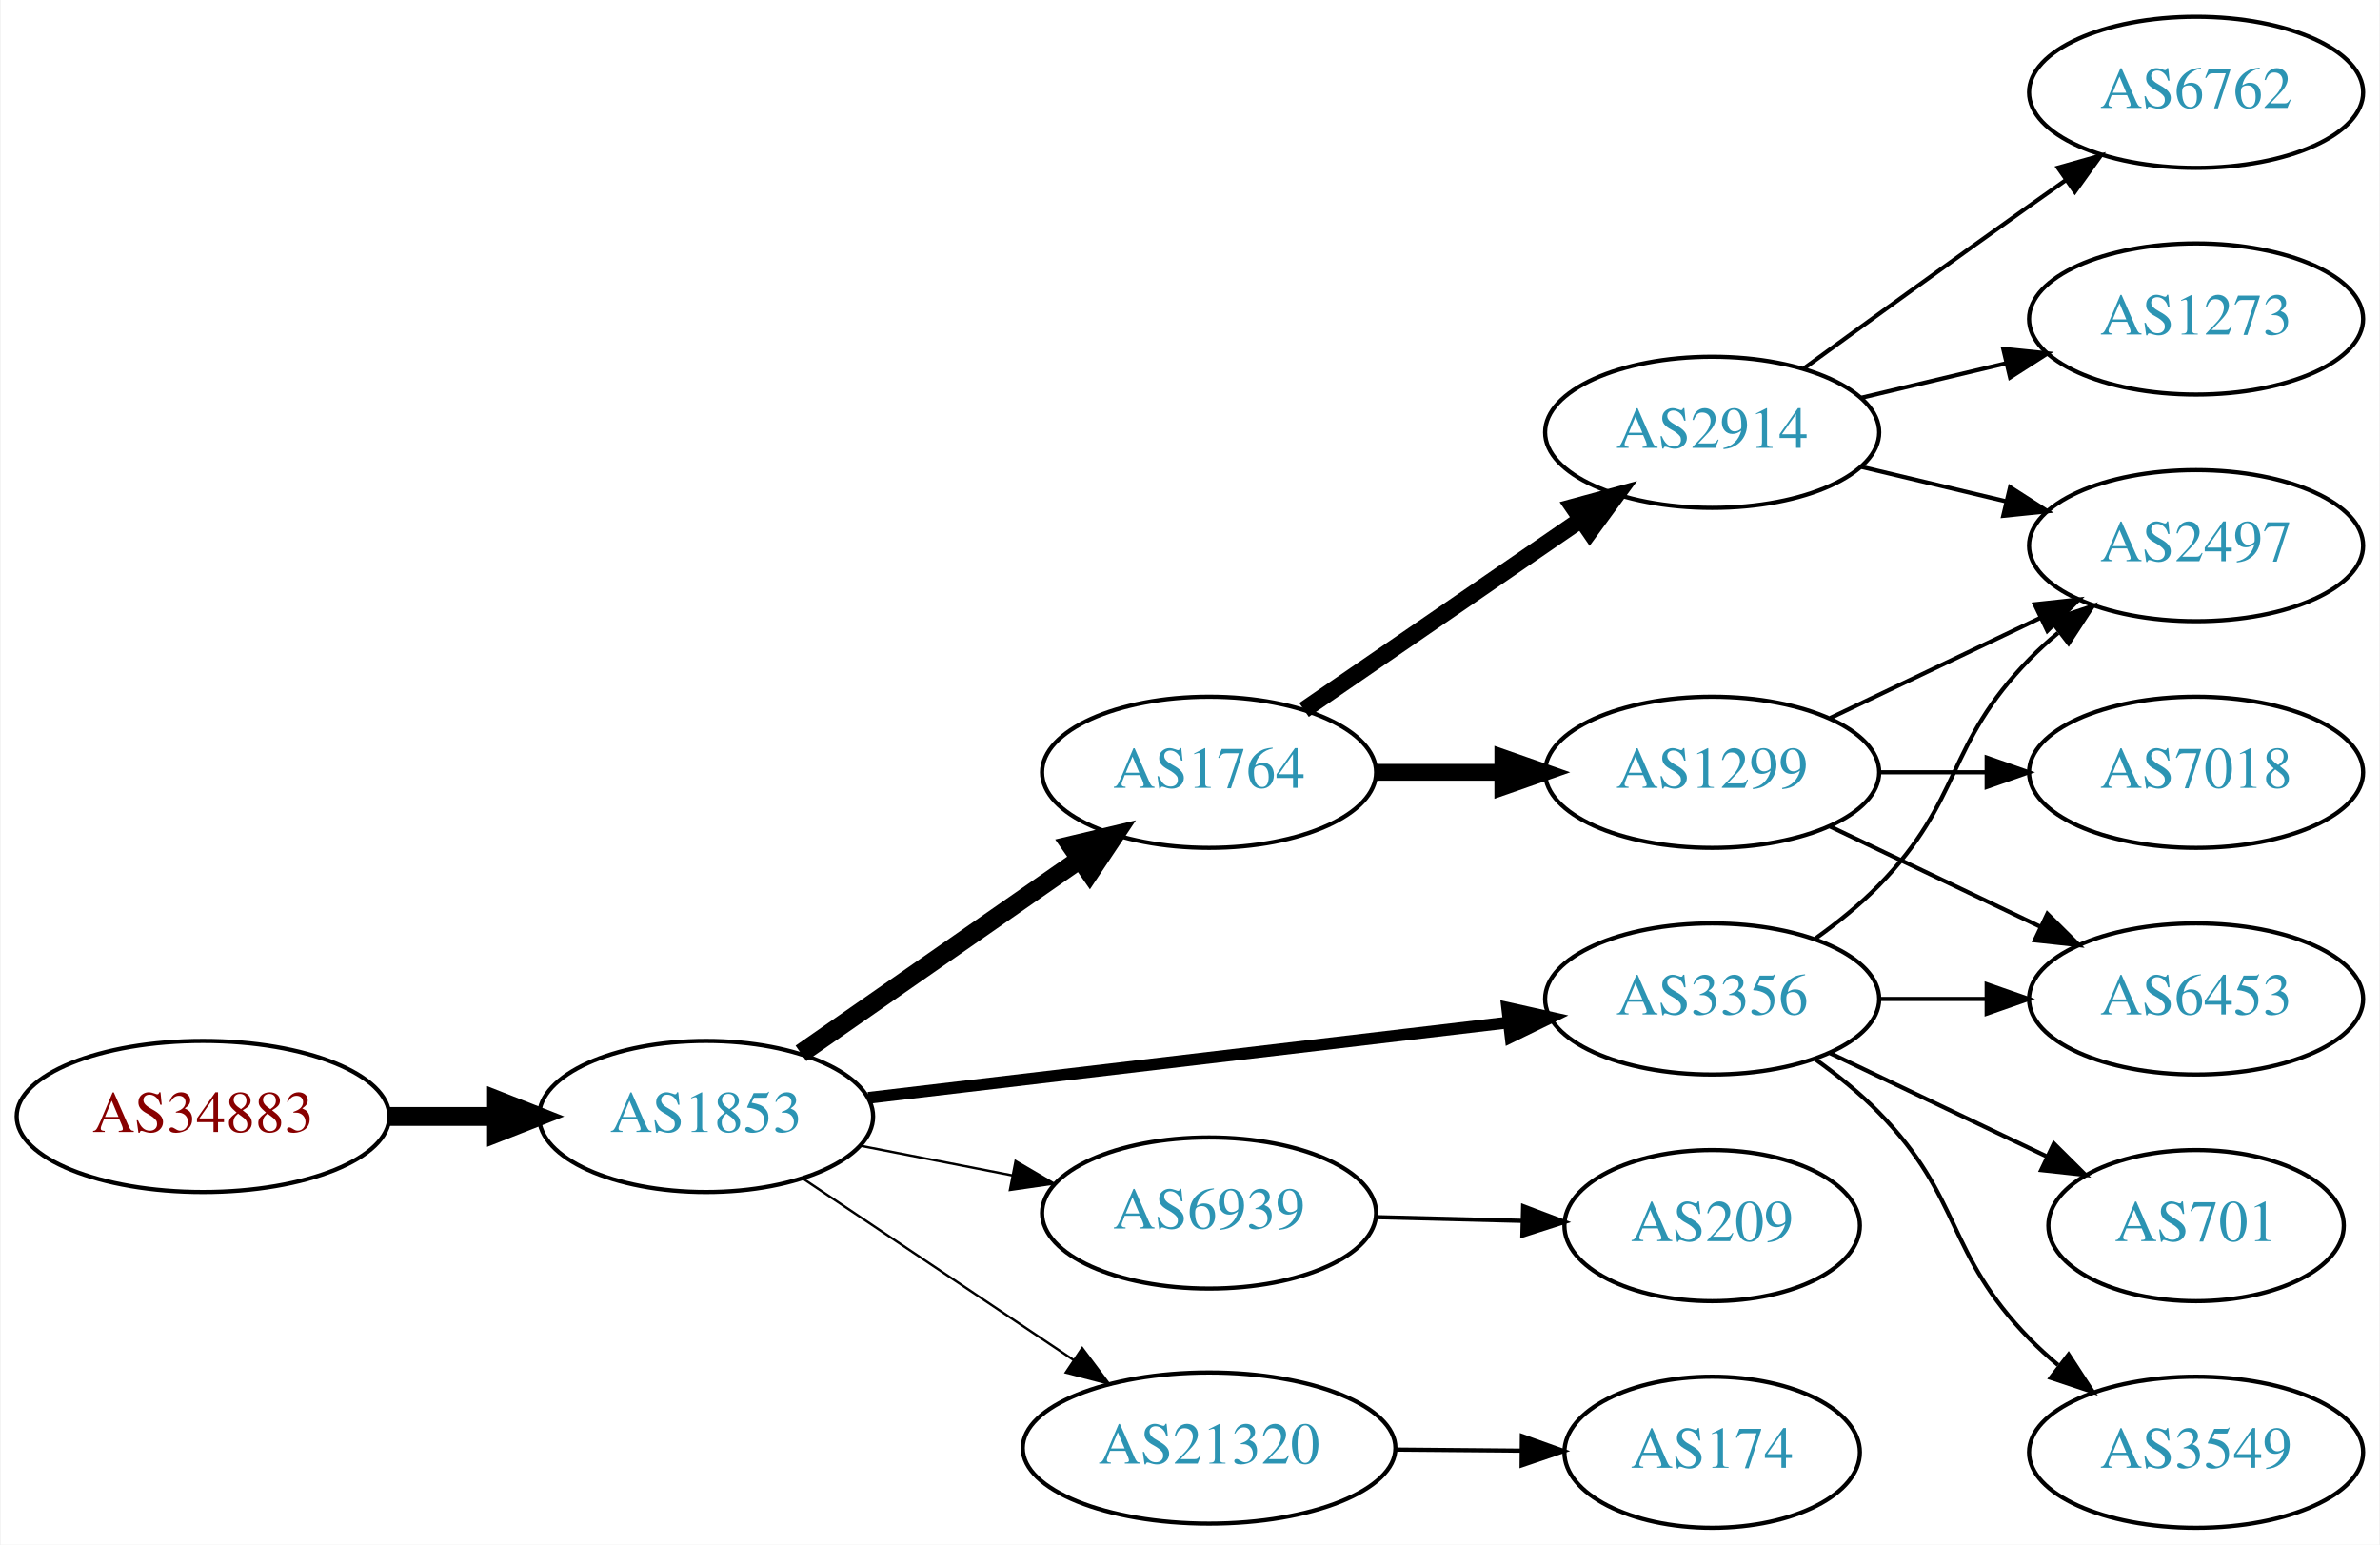
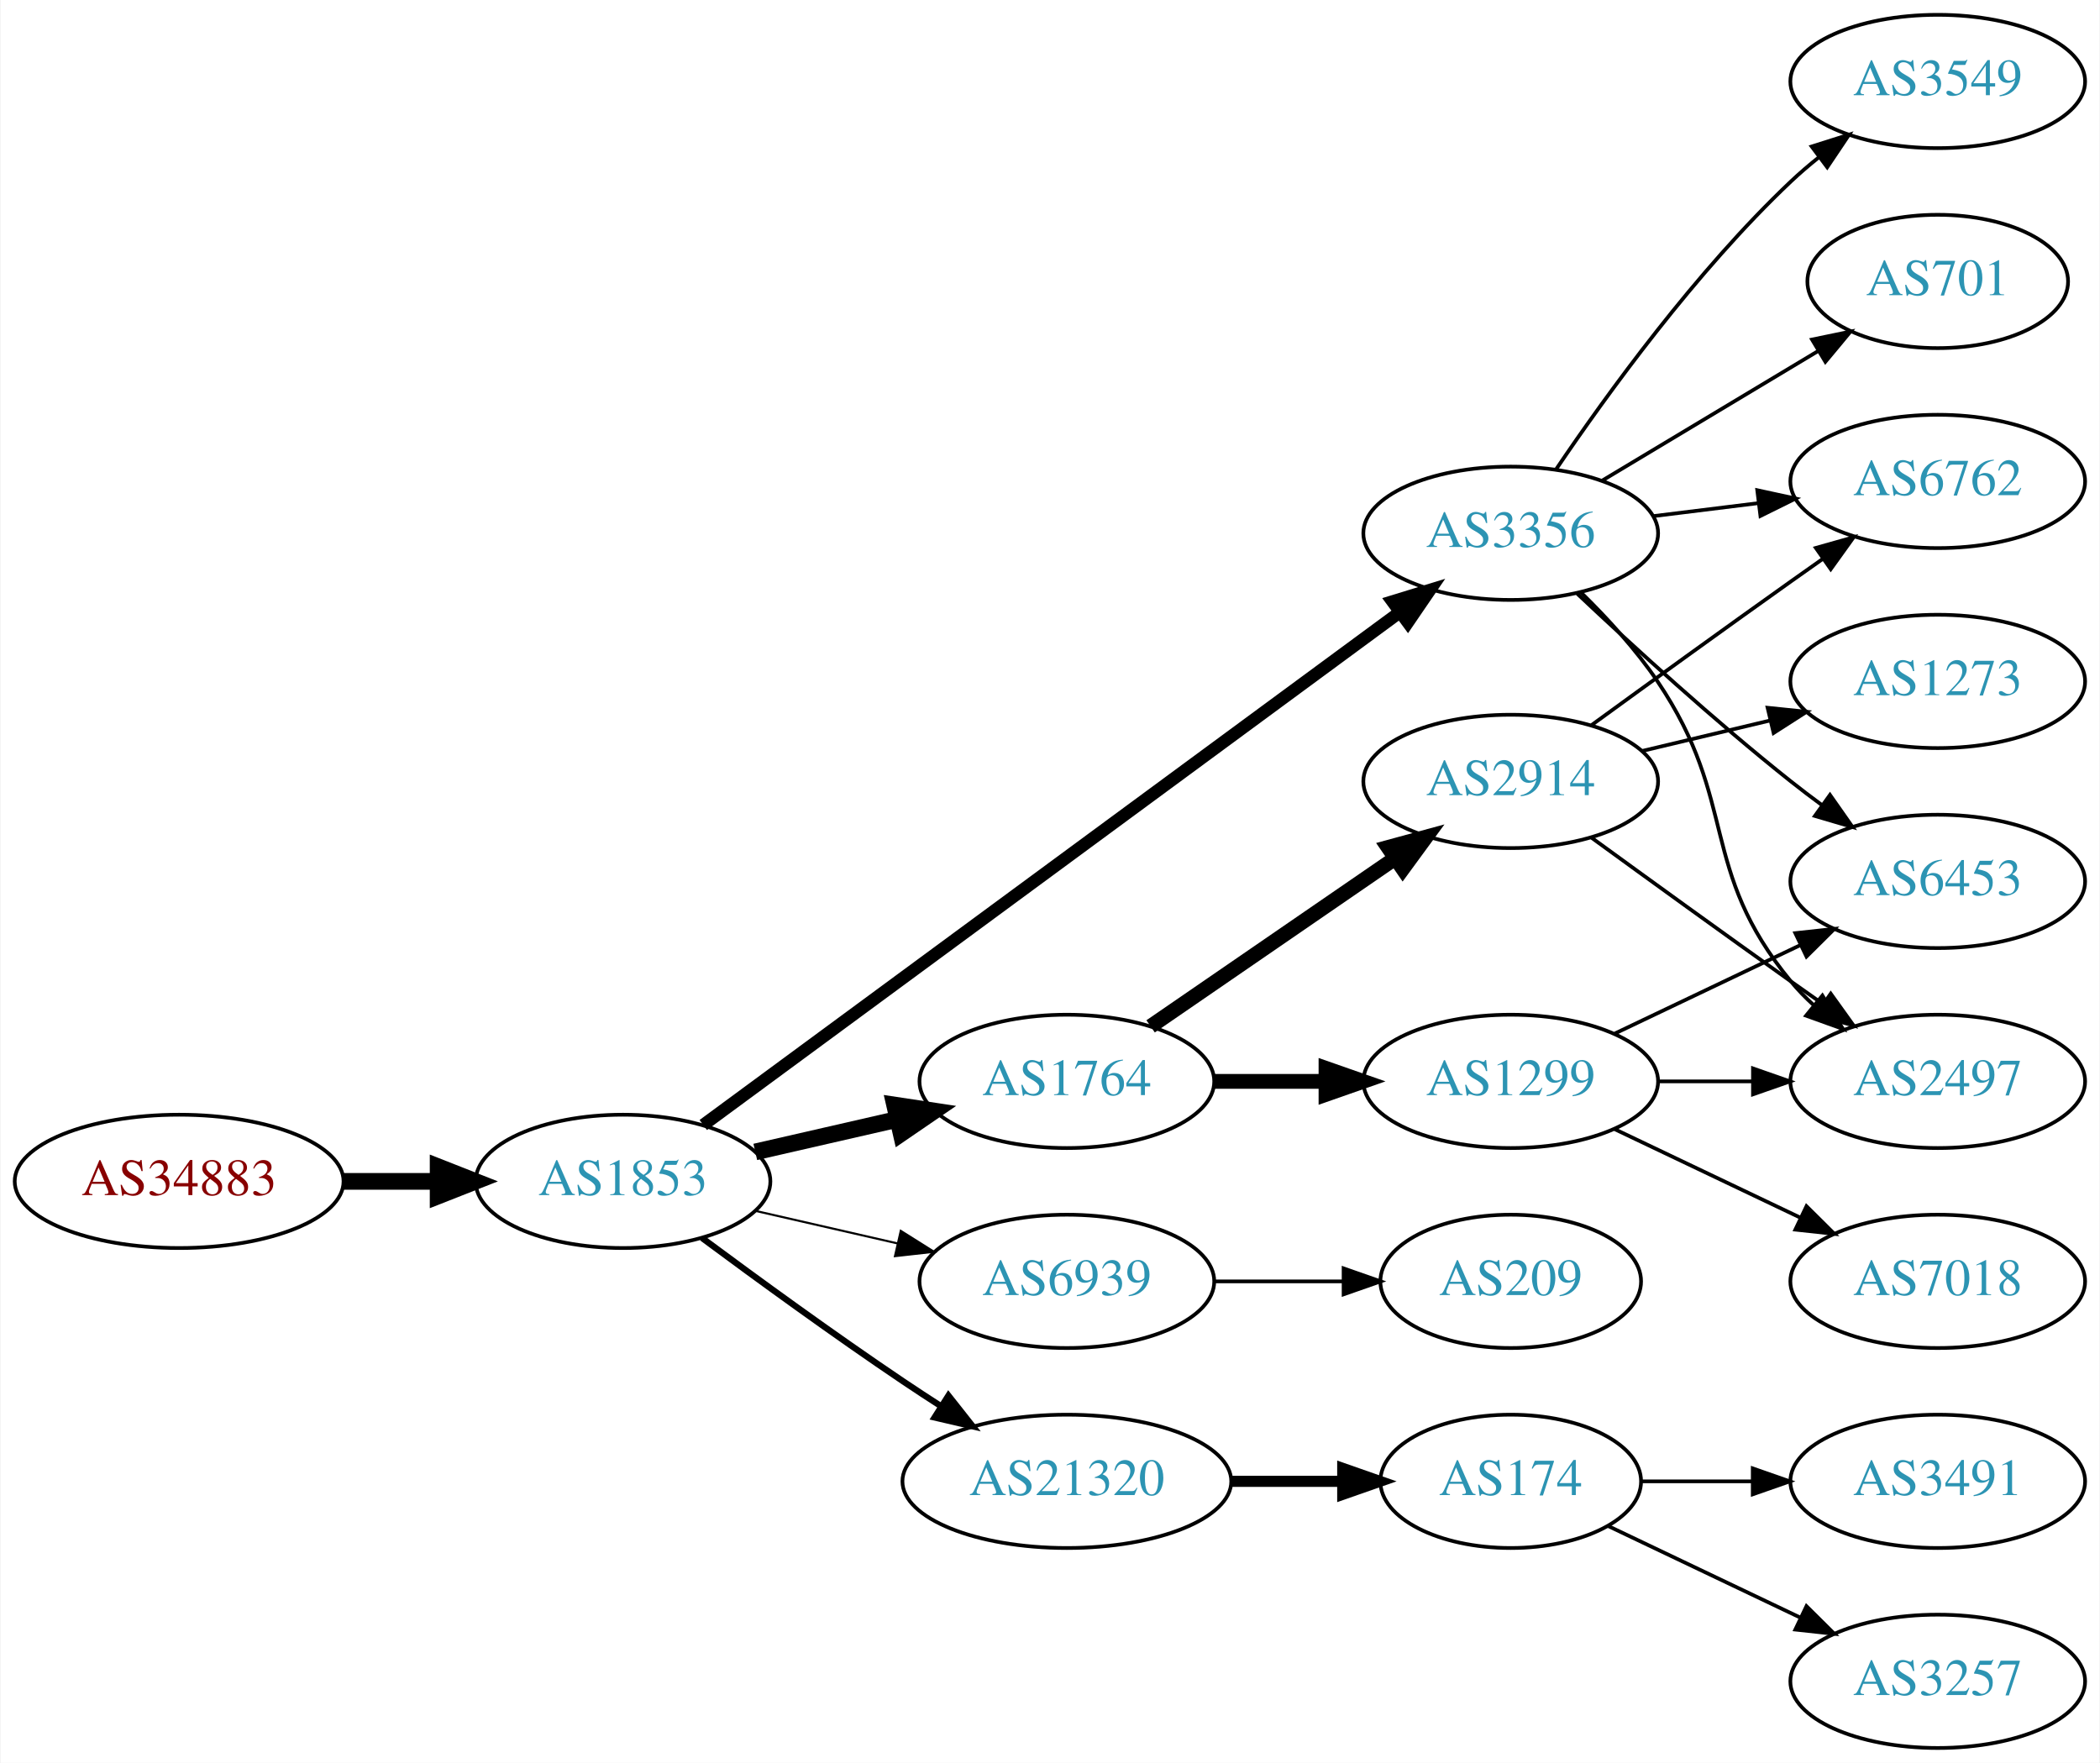
- <svg xmlns="http://www.w3.org/2000/svg" xmlns:xlink="http://www.w3.org/1999/xlink" width="567pt" height="368pt" viewBox="0.00 0.00 566.66 368.00">
-   <g id="graph0" class="graph" transform="scale(1 1) rotate(0) translate(4 364)">
-     <polygon fill="white" stroke="none" points="-4,4 -4,-364 562.663,-364 562.663,4 -4,4" />
+ <svg xmlns="http://www.w3.org/2000/svg" xmlns:xlink="http://www.w3.org/1999/xlink" width="567pt" height="476pt" viewBox="0.00 0.00 566.66 476.00">
+   <g id="graph0" class="graph" transform="scale(1 1) rotate(0) translate(4 472)">
+     <polygon fill="white" stroke="none" points="-4,4 -4,-472 562.663,-472 562.663,4 -4,4" />
    <g id="node1" class="node">
      <g id="a_node1">
        <a xlink:href="/asn/34883" xlink:title="AS34883 ~ FH JOANNEUM Gesellschaft mbH [AT]">
-           <ellipse fill="#ffffff" stroke="black" cx="44.196" cy="-98" rx="44.393" ry="18" />
-           <text text-anchor="middle" x="44.196" y="-94.3" font-family="Times,serif" font-size="14.00" fill="#880000">AS34883</text>
+           <ellipse fill="#ffffff" stroke="black" cx="44.196" cy="-153" rx="44.393" ry="18" />
+           <text text-anchor="middle" x="44.196" y="-149.3" font-family="Times,serif" font-size="14.00" fill="#880000">AS34883</text>
        </a>
      </g>
    </g>
    <g id="node2" class="node">
      <g id="a_node2">
        <a xlink:href="/asn/1853" xlink:title="AS1853 ~ ACOnet Backbone [AT]">
-           <ellipse fill="#ffffff" stroke="black" cx="164.039" cy="-98" rx="39.794" ry="18" />
-           <text text-anchor="middle" x="164.039" y="-94.3" font-family="Times,serif" font-size="14.00" fill="#2c94b3">AS1853</text>
+           <ellipse fill="#ffffff" stroke="black" cx="164.039" cy="-153" rx="39.794" ry="18" />
+           <text text-anchor="middle" x="164.039" y="-149.3" font-family="Times,serif" font-size="14.00" fill="#2c94b3">AS1853</text>
        </a>
      </g>
    </g>
    <g id="edge1" class="edge">
-       <path fill="none" stroke="black" stroke-width="4.5" d="M88.407,-98C96.72,-98 105.482,-98 113.965,-98" />
-       <polygon fill="black" stroke="black" stroke-width="4.5" points="114.123,-101.938 124.123,-98 114.123,-94.063 114.123,-101.938" />
+       <path fill="none" stroke="black" stroke-width="4.5" d="M88.407,-153C96.72,-153 105.482,-153 113.965,-153" />
+       <polygon fill="black" stroke="black" stroke-width="4.5" points="114.123,-156.938 124.123,-153 114.123,-149.063 114.123,-156.938" />
    </g>
    <g id="node3" class="node">
      <g id="a_node3">
        <a xlink:href="/asn/1764" xlink:title="AS1764 ~ NEXTLAYER-AS [AT]">
          <ellipse fill="#ffffff" stroke="black" cx="283.881" cy="-180" rx="39.794" ry="18" />
          <text text-anchor="middle" x="283.881" y="-176.3" font-family="Times,serif" font-size="14.00" fill="#2c94b3">AS1764</text>
        </a>
      </g>
    </g>
    <g id="edge2" class="edge">
-       <path fill="none" stroke="black" stroke-width="4.5" d="M186.653,-113.04C205.258,-125.986 232.293,-144.798 252.973,-159.189" />
-       <polygon fill="black" stroke="black" stroke-width="4.5" points="250.947,-162.576 261.404,-165.055 255.445,-156.112 250.947,-162.576" />
+       <path fill="none" stroke="black" stroke-width="4.5" d="M199.758,-160.955C211.758,-163.704 225.379,-166.825 238.071,-169.733" />
+       <polygon fill="black" stroke="black" stroke-width="4.5" points="237.376,-173.613 248.003,-172.009 239.135,-165.937 237.376,-173.613" />
    </g>
    <g id="node4" class="node">
      <g id="a_node4">
-         <a xlink:href="/asn/6939" xlink:title="AS6939 ~ Hurricane Electric LLC [US]">
-           <ellipse fill="#ffffff" stroke="black" cx="283.881" cy="-75" rx="39.794" ry="18" />
-           <text text-anchor="middle" x="283.881" y="-71.3" font-family="Times,serif" font-size="14.00" fill="#2c94b3">AS6939</text>
+         <a xlink:href="/asn/3356" xlink:title="AS3356 ~ Level 3 Parent, LLC [US]">
+           <ellipse fill="#ffffff" stroke="black" cx="403.724" cy="-328" rx="39.794" ry="18" />
+           <text text-anchor="middle" x="403.724" y="-324.3" font-family="Times,serif" font-size="14.00" fill="#2c94b3">AS3356</text>
        </a>
      </g>
    </g>
    <g id="edge3" class="edge">
-       <path fill="none" stroke="black" stroke-width="0.562" d="M200.715,-91.037C212.147,-88.806 224.968,-86.303 237.022,-83.951" />
-       <polygon fill="black" stroke="black" stroke-width="0.562" points="237.775,-87.37 246.919,-82.019 236.434,-80.499 237.775,-87.37" />
+       <path fill="none" stroke="black" stroke-width="3.375" d="M185.716,-168.224C228.121,-199.446 325.03,-270.796 373.702,-306.632" />
+       <polygon fill="black" stroke="black" stroke-width="3.375" points="371.797,-309.576 381.925,-312.687 375.947,-303.939 371.797,-309.576" />
    </g>
    <g id="node5" class="node">
      <g id="a_node5">
-         <a xlink:href="/asn/3356" xlink:title="AS3356 ~ Level 3 Parent, LLC [US]">
-           <ellipse fill="#ffffff" stroke="black" cx="403.724" cy="-126" rx="39.794" ry="18" />
-           <text text-anchor="middle" x="403.724" y="-122.3" font-family="Times,serif" font-size="14.00" fill="#2c94b3">AS3356</text>
+         <a xlink:href="/asn/6939" xlink:title="AS6939 ~ Hurricane Electric LLC [US]">
+           <ellipse fill="#ffffff" stroke="black" cx="283.881" cy="-126" rx="39.794" ry="18" />
+           <text text-anchor="middle" x="283.881" y="-122.3" font-family="Times,serif" font-size="14.00" fill="#2c94b3">AS6939</text>
        </a>
      </g>
    </g>
    <g id="edge4" class="edge">
-       <path fill="none" stroke="black" stroke-width="2.812" d="M202.701,-102.437C243.99,-107.301 310.323,-115.115 355.171,-120.398" />
-       <polygon fill="black" stroke="black" stroke-width="2.812" points="354.897,-123.89 365.238,-121.584 355.716,-116.938 354.897,-123.89" />
+       <path fill="none" stroke="black" stroke-width="0.562" d="M199.758,-145.045C211.758,-142.296 225.379,-139.175 238.071,-136.267" />
+       <polygon fill="black" stroke="black" stroke-width="0.562" points="239.037,-139.636 248.003,-133.991 237.474,-132.813 239.037,-139.636" />
    </g>
    <g id="node6" class="node">
      <g id="a_node6">
        <a xlink:href="/asn/21320" xlink:title="AS21320 ~ GEANT Vereniging [EU]">
-           <ellipse fill="#ffffff" stroke="black" cx="283.881" cy="-19" rx="44.393" ry="18" />
-           <text text-anchor="middle" x="283.881" y="-15.3" font-family="Times,serif" font-size="14.00" fill="#2c94b3">AS21320</text>
+           <ellipse fill="#ffffff" stroke="black" cx="283.881" cy="-72" rx="44.393" ry="18" />
+           <text text-anchor="middle" x="283.881" y="-68.3" font-family="Times,serif" font-size="14.00" fill="#2c94b3">AS21320</text>
        </a>
      </g>
    </g>
    <g id="edge5" class="edge">
-       <path fill="none" stroke="black" stroke-width="0.562" d="M187.204,-83.141C205.405,-70.939 231.398,-53.513 251.699,-39.904" />
-       <polygon fill="black" stroke="black" stroke-width="0.562" points="253.654,-42.807 260.011,-34.331 249.756,-36.993 253.654,-42.807" />
+       <path fill="none" stroke="black" stroke-width="1.688" d="M185.369,-137.723C200.231,-126.696 220.976,-111.593 239.685,-99 242.975,-96.785 246.438,-94.518 249.912,-92.285" />
+       <polygon fill="black" stroke="black" stroke-width="1.688" points="251.909,-95.163 258.479,-86.852 248.16,-89.252 251.909,-95.163" />
    </g>
    <g id="node7" class="node">
      <g id="a_node7">
+         <a xlink:href="/asn/1299" xlink:title="AS1299 ~ Telia Carrier [EU]">
+           <ellipse fill="#ffffff" stroke="black" cx="403.724" cy="-180" rx="39.794" ry="18" />
+           <text text-anchor="middle" x="403.724" y="-176.3" font-family="Times,serif" font-size="14.00" fill="#2c94b3">AS1299</text>
+         </a>
+       </g>
+     </g>
+     <g id="edge6" class="edge">
+       <path fill="none" stroke="black" stroke-width="4" d="M323.794,-180C333.347,-180 343.697,-180 353.659,-180" />
+       <polygon fill="black" stroke="black" stroke-width="4" points="353.852,-183.5 363.852,-180 353.852,-176.5 353.852,-183.5" />
+     </g>
+     <g id="node8" class="node">
+       <g id="a_node8">
        <a xlink:href="/asn/2914" xlink:title="AS2914 ~ NTT America, Inc. [US]">
          <ellipse fill="#ffffff" stroke="black" cx="403.724" cy="-261" rx="39.794" ry="18" />
          <text text-anchor="middle" x="403.724" y="-257.3" font-family="Times,serif" font-size="14.00" fill="#2c94b3">AS2914</text>
        </a>
      </g>
    </g>
-     <g id="edge6" class="edge">
+     <g id="edge7" class="edge">
      <path fill="none" stroke="black" stroke-width="4" d="M306.495,-194.857C324.984,-207.565 351.798,-225.995 372.427,-240.175" />
      <polygon fill="black" stroke="black" stroke-width="4" points="370.624,-243.183 380.848,-245.963 374.589,-237.414 370.624,-243.183" />
    </g>
-     <g id="node8" class="node">
-       <g id="a_node8">
-         <a xlink:href="/asn/1299" xlink:title="AS1299 ~ Telia Carrier [EU]">
-           <ellipse fill="#ffffff" stroke="black" cx="403.724" cy="-180" rx="39.794" ry="18" />
-           <text text-anchor="middle" x="403.724" y="-176.3" font-family="Times,serif" font-size="14.00" fill="#2c94b3">AS1299</text>
-         </a>
-       </g>
-     </g>
-     <g id="edge7" class="edge">
-       <path fill="none" stroke="black" stroke-width="4" d="M323.794,-180C333.347,-180 343.697,-180 353.659,-180" />
-       <polygon fill="black" stroke="black" stroke-width="4" points="353.852,-183.5 363.852,-180 353.852,-176.5 353.852,-183.5" />
+     <g id="node9" class="node">
+       <g id="a_node9">
+         <a xlink:href="/asn/2497" xlink:title="AS2497 ~ Internet Initiative Japan Inc. [JP]">
+           <ellipse fill="#ffffff" stroke="black" cx="519.017" cy="-180" rx="39.794" ry="18" />
+           <text text-anchor="middle" x="519.017" y="-176.3" font-family="Times,serif" font-size="14.00" fill="#2c94b3">AS2497</text>
+         </a>
+       </g>
+     </g>
+     <g id="edge8" class="edge">
+       <path fill="none" stroke="black" d="M422.693,-312.021C429.751,-305.117 437.54,-296.647 443.37,-288 465.393,-255.335 454.306,-237.394 479.37,-207 481.225,-204.75 483.313,-202.604 485.531,-200.576" />
+       <polygon fill="black" stroke="black" points="487.88,-203.177 493.436,-194.156 483.467,-197.744 487.88,-203.177" />
+     </g>
+     <g id="node10" class="node">
+       <g id="a_node10">
+         <a xlink:href="/asn/6453" xlink:title="AS6453 ~ TATA COMMUNICATIONS (AMERICA) INC [US]">
+           <ellipse fill="#ffffff" stroke="black" cx="519.017" cy="-234" rx="39.794" ry="18" />
+           <text text-anchor="middle" x="519.017" y="-230.3" font-family="Times,serif" font-size="14.00" fill="#2c94b3">AS6453</text>
+         </a>
+       </g>
+     </g>
+     <g id="edge9" class="edge">
+       <path fill="none" stroke="black" d="M421.699,-311.68C436.501,-297.716 458.77,-277.342 479.37,-261 482.081,-258.849 484.951,-256.672 487.853,-254.537" />
+       <polygon fill="black" stroke="black" points="489.927,-257.356 496.013,-248.683 485.847,-251.669 489.927,-257.356" />
+     </g>
+     <g id="node11" class="node">
+       <g id="a_node11">
+         <a xlink:href="/asn/701" xlink:title="AS701 ~ UUNET [US]">
+           <ellipse fill="#ffffff" stroke="black" cx="519.017" cy="-396" rx="35.194" ry="18" />
+           <text text-anchor="middle" x="519.017" y="-392.3" font-family="Times,serif" font-size="14.00" fill="#2c94b3">AS701</text>
+         </a>
+       </g>
+     </g>
+     <g id="edge10" class="edge">
+       <path fill="none" stroke="black" d="M428.474,-342.255C445.425,-352.429 468.391,-366.214 486.82,-377.275" />
+       <polygon fill="black" stroke="black" points="485.08,-380.313 495.456,-382.459 488.683,-374.311 485.08,-380.313" />
    </g>
    <g id="node12" class="node">
      <g id="a_node12">
+         <a xlink:href="/asn/6762" xlink:title="AS6762 ~ TELECOM ITALIA SPARKLE S.p.A. [IT]">
+           <ellipse fill="#ffffff" stroke="black" cx="519.017" cy="-342" rx="39.794" ry="18" />
+           <text text-anchor="middle" x="519.017" y="-338.3" font-family="Times,serif" font-size="14.00" fill="#2c94b3">AS6762</text>
+         </a>
+       </g>
+     </g>
+     <g id="edge11" class="edge">
+       <path fill="none" stroke="black" d="M442.134,-332.623C451.222,-333.746 461.059,-334.962 470.544,-336.134" />
+       <polygon fill="black" stroke="black" points="470.292,-339.629 480.646,-337.382 471.15,-332.682 470.292,-339.629" />
+     </g>
+     <g id="node13" class="node">
+       <g id="a_node13">
+         <a xlink:href="/asn/3549" xlink:title="AS3549 ~ Level 3 Parent, LLC [US]">
+           <ellipse fill="#ffffff" stroke="black" cx="519.017" cy="-450" rx="39.794" ry="18" />
+           <text text-anchor="middle" x="519.017" y="-446.3" font-family="Times,serif" font-size="14.00" fill="#2c94b3">AS3549</text>
+         </a>
+       </g>
+     </g>
+     <g id="edge12" class="edge">
+       <path fill="none" stroke="black" d="M416.044,-345.378C429.617,-365.444 453.763,-398.792 479.37,-423 481.749,-425.249 484.328,-427.454 486.987,-429.575" />
+       <polygon fill="black" stroke="black" points="484.979,-432.444 495.081,-435.64 489.177,-426.843 484.979,-432.444" />
+     </g>
+     <g id="node16" class="node">
+       <g id="a_node16">
        <a xlink:href="/asn/209" xlink:title="AS209 ~ CenturyLink Communications, LLC [US]">
+           <ellipse fill="#ffffff" stroke="black" cx="403.724" cy="-126" rx="35.194" ry="18" />
+           <text text-anchor="middle" x="403.724" y="-122.3" font-family="Times,serif" font-size="14.00" fill="#2c94b3">AS209</text>
+         </a>
+       </g>
+     </g>
+     <g id="edge19" class="edge">
+       <path fill="none" stroke="black" d="M323.794,-126C334.881,-126 347.04,-126 358.422,-126" />
+       <polygon fill="black" stroke="black" points="358.604,-129.5 368.604,-126 358.604,-122.5 358.604,-129.5" />
+     </g>
+     <g id="node17" class="node">
+       <g id="a_node17">
+         <a xlink:href="/asn/174" xlink:title="AS174 ~ Cogent Communications [US]">
          <ellipse fill="#ffffff" stroke="black" cx="403.724" cy="-72" rx="35.194" ry="18" />
-           <text text-anchor="middle" x="403.724" y="-68.3" font-family="Times,serif" font-size="14.00" fill="#2c94b3">AS209</text>
-         </a>
-       </g>
-     </g>
-     <g id="edge11" class="edge">
-       <path fill="none" stroke="black" d="M323.794,-74.009C334.881,-73.727 347.04,-73.418 358.422,-73.128" />
-       <polygon fill="black" stroke="black" points="358.697,-76.622 368.604,-72.869 358.518,-69.624 358.697,-76.622" />
-     </g>
-     <g id="node10" class="node">
-       <g id="a_node10">
-         <a xlink:href="/asn/2497" xlink:title="AS2497 ~ Internet Initiative Japan Inc. [JP]">
-           <ellipse fill="#ffffff" stroke="black" cx="519.017" cy="-234" rx="39.794" ry="18" />
-           <text text-anchor="middle" x="519.017" y="-230.3" font-family="Times,serif" font-size="14.00" fill="#2c94b3">AS2497</text>
-         </a>
-       </g>
-     </g>
-     <g id="edge19" class="edge">
-       <path fill="none" stroke="black" d="M428.318,-140.389C433.574,-144.148 438.906,-148.437 443.37,-153 463.543,-173.617 459.198,-186.383 479.37,-207 481.463,-209.139 483.746,-211.218 486.123,-213.21" />
-       <polygon fill="black" stroke="black" points="484.367,-216.275 494.423,-219.611 488.641,-210.732 484.367,-216.275" />
+           <text text-anchor="middle" x="403.724" y="-68.3" font-family="Times,serif" font-size="14.00" fill="#2c94b3">AS174</text>
+         </a>
+       </g>
+     </g>
+     <g id="edge20" class="edge">
+       <path fill="none" stroke="black" stroke-width="3" d="M328.092,-72C337.94,-72 348.42,-72 358.317,-72" />
+       <polygon fill="black" stroke="black" stroke-width="3" points="358.369,-75.5 368.369,-72 358.369,-68.5 358.369,-75.5" />
+     </g>
+     <g id="edge15" class="edge">
+       <path fill="none" stroke="black" d="M443.396,-180C451.599,-180 460.363,-180 468.895,-180" />
+       <polygon fill="black" stroke="black" points="469.134,-183.5 479.134,-180 469.134,-176.5 469.134,-183.5" />
+     </g>
+     <g id="edge13" class="edge">
+       <path fill="none" stroke="black" d="M431.86,-192.934C446.854,-200.081 465.675,-209.052 481.898,-216.785" />
+       <polygon fill="black" stroke="black" points="480.569,-220.028 491.102,-221.171 483.581,-213.709 480.569,-220.028" />
    </g>
    <g id="node14" class="node">
      <g id="a_node14">
-         <a xlink:href="/asn/6453" xlink:title="AS6453 ~ TATA COMMUNICATIONS (AMERICA) INC [US]">
+         <a xlink:href="/asn/7018" xlink:title="AS7018 ~ AT&amp;T Services, Inc. [US]">
          <ellipse fill="#ffffff" stroke="black" cx="519.017" cy="-126" rx="39.794" ry="18" />
-           <text text-anchor="middle" x="519.017" y="-122.3" font-family="Times,serif" font-size="14.00" fill="#2c94b3">AS6453</text>
-         </a>
-       </g>
-     </g>
-     <g id="edge18" class="edge">
-       <path fill="none" stroke="black" d="M443.396,-126C451.599,-126 460.363,-126 468.895,-126" />
-       <polygon fill="black" stroke="black" points="469.134,-129.5 479.134,-126 469.134,-122.5 469.134,-129.5" />
-     </g>
-     <g id="node16" class="node">
-       <g id="a_node16">
-         <a xlink:href="/asn/701" xlink:title="AS701 ~ UUNET [US]">
-           <ellipse fill="#ffffff" stroke="black" cx="519.017" cy="-72" rx="35.194" ry="18" />
-           <text text-anchor="middle" x="519.017" y="-68.3" font-family="Times,serif" font-size="14.00" fill="#2c94b3">AS701</text>
-         </a>
-       </g>
+           <text text-anchor="middle" x="519.017" y="-122.3" font-family="Times,serif" font-size="14.00" fill="#2c94b3">AS7018</text>
+         </a>
+       </g>
+     </g>
+     <g id="edge14" class="edge">
+       <path fill="none" stroke="black" d="M431.86,-167.066C446.854,-159.919 465.675,-150.948 481.898,-143.215" />
+       <polygon fill="black" stroke="black" points="483.581,-146.291 491.102,-138.829 480.569,-139.972 483.581,-146.291" />
+     </g>
+     <g id="edge17" class="edge">
+       <path fill="none" stroke="black" d="M425.572,-245.778C440.506,-234.909 461.12,-219.975 479.37,-207 482.191,-204.995 485.134,-202.915 488.082,-200.841" />
+       <polygon fill="black" stroke="black" points="490.128,-203.681 496.306,-195.074 486.109,-197.95 490.128,-203.681" />
    </g>
    <g id="edge16" class="edge">
-       <path fill="none" stroke="black" d="M431.86,-113.066C447.292,-105.71 466.778,-96.423 483.313,-88.541" />
-       <polygon fill="black" stroke="black" points="485.133,-91.551 492.654,-84.089 482.121,-85.232 485.133,-91.551" />
-     </g>
-     <g id="node17" class="node">
-       <g id="a_node17">
-         <a xlink:href="/asn/3549" xlink:title="AS3549 ~ Level 3 Parent, LLC [US]">
-           <ellipse fill="#ffffff" stroke="black" cx="519.017" cy="-18" rx="39.794" ry="18" />
-           <text text-anchor="middle" x="519.017" y="-14.3" font-family="Times,serif" font-size="14.00" fill="#2c94b3">AS3549</text>
-         </a>
-       </g>
-     </g>
-     <g id="edge17" class="edge">
-       <path fill="none" stroke="black" d="M428.318,-111.611C433.574,-107.852 438.906,-103.563 443.37,-99 463.543,-78.383 459.198,-65.617 479.37,-45 481.463,-42.861 483.746,-40.782 486.123,-38.79" />
-       <polygon fill="black" stroke="black" points="488.641,-41.268 494.423,-32.389 484.367,-35.725 488.641,-41.268" />
+       <path fill="none" stroke="black" d="M425.572,-276.222C440.506,-287.091 461.12,-302.025 479.37,-315 482.191,-317.005 485.134,-319.085 488.082,-321.159" />
+       <polygon fill="black" stroke="black" points="486.109,-324.05 496.306,-326.926 490.128,-318.319 486.109,-324.05" />
    </g>
    <g id="node15" class="node">
      <g id="a_node15">
-         <a xlink:href="/asn/174" xlink:title="AS174 ~ Cogent Communications [US]">
-           <ellipse fill="#ffffff" stroke="black" cx="403.724" cy="-18" rx="35.194" ry="18" />
-           <text text-anchor="middle" x="403.724" y="-14.3" font-family="Times,serif" font-size="14.00" fill="#2c94b3">AS174</text>
-         </a>
-       </g>
-     </g>
-     <g id="edge15" class="edge">
-       <path fill="none" stroke="black" d="M328.092,-18.633C337.94,-18.55 348.42,-18.461 358.317,-18.377" />
-       <polygon fill="black" stroke="black" points="358.399,-21.876 368.369,-18.291 358.34,-14.877 358.399,-21.876" />
-     </g>
-     <g id="node9" class="node">
-       <g id="a_node9">
        <a xlink:href="/asn/1273" xlink:title="AS1273 ~ Vodafone Group PLC [EU]">
          <ellipse fill="#ffffff" stroke="black" cx="519.017" cy="-288" rx="39.794" ry="18" />
          <text text-anchor="middle" x="519.017" y="-284.3" font-family="Times,serif" font-size="14.00" fill="#2c94b3">AS1273</text>
        </a>
      </g>
    </g>
-     <g id="edge8" class="edge">
+     <g id="edge18" class="edge">
      <path fill="none" stroke="black" d="M439.331,-269.248C450.202,-271.838 462.357,-274.735 473.799,-277.462" />
      <polygon fill="black" stroke="black" points="473.082,-280.889 483.621,-279.803 474.705,-274.08 473.082,-280.889" />
    </g>
-     <g id="edge9" class="edge">
-       <path fill="none" stroke="black" d="M439.331,-252.752C450.202,-250.162 462.357,-247.265 473.799,-244.538" />
-       <polygon fill="black" stroke="black" points="474.705,-247.92 483.621,-242.197 473.082,-241.111 474.705,-247.92" />
-     </g>
-     <g id="node11" class="node">
-       <g id="a_node11">
-         <a xlink:href="/asn/6762" xlink:title="AS6762 ~ TELECOM ITALIA SPARKLE S.p.A. [IT]">
-           <ellipse fill="#ffffff" stroke="black" cx="519.017" cy="-342" rx="39.794" ry="18" />
-           <text text-anchor="middle" x="519.017" y="-338.3" font-family="Times,serif" font-size="14.00" fill="#2c94b3">AS6762</text>
-         </a>
-       </g>
-     </g>
-     <g id="edge10" class="edge">
-       <path fill="none" stroke="black" d="M425.572,-276.222C440.506,-287.091 461.12,-302.025 479.37,-315 482.191,-317.005 485.134,-319.085 488.082,-321.159" />
-       <polygon fill="black" stroke="black" points="486.109,-324.05 496.306,-326.926 490.128,-318.319 486.109,-324.05" />
-     </g>
-     <g id="edge13" class="edge">
-       <path fill="none" stroke="black" d="M431.86,-192.934C446.854,-200.081 465.675,-209.052 481.898,-216.785" />
-       <polygon fill="black" stroke="black" points="480.569,-220.028 491.102,-221.171 483.581,-213.709 480.569,-220.028" />
-     </g>
-     <g id="node13" class="node">
-       <g id="a_node13">
-         <a xlink:href="/asn/7018" xlink:title="AS7018 ~ AT&amp;T Services, Inc. [US]">
-           <ellipse fill="#ffffff" stroke="black" cx="519.017" cy="-180" rx="39.794" ry="18" />
-           <text text-anchor="middle" x="519.017" y="-176.3" font-family="Times,serif" font-size="14.00" fill="#2c94b3">AS7018</text>
-         </a>
-       </g>
-     </g>
-     <g id="edge12" class="edge">
-       <path fill="none" stroke="black" d="M443.396,-180C451.599,-180 460.363,-180 468.895,-180" />
-       <polygon fill="black" stroke="black" points="469.134,-183.5 479.134,-180 469.134,-176.5 469.134,-183.5" />
-     </g>
-     <g id="edge14" class="edge">
-       <path fill="none" stroke="black" d="M431.86,-167.066C446.854,-159.919 465.675,-150.948 481.898,-143.215" />
-       <polygon fill="black" stroke="black" points="483.581,-146.291 491.102,-138.829 480.569,-139.972 483.581,-146.291" />
+     <g id="node18" class="node">
+       <g id="a_node18">
+         <a xlink:href="/asn/3257" xlink:title="AS3257 ~ GTT [DE]">
+           <ellipse fill="#ffffff" stroke="black" cx="519.017" cy="-18" rx="39.794" ry="18" />
+           <text text-anchor="middle" x="519.017" y="-14.3" font-family="Times,serif" font-size="14.00" fill="#2c94b3">AS3257</text>
+         </a>
+       </g>
+     </g>
+     <g id="edge21" class="edge">
+       <path fill="none" stroke="black" d="M430.149,-59.881C445.452,-52.587 465.175,-43.187 482.057,-35.14" />
+       <polygon fill="black" stroke="black" points="483.576,-38.293 491.097,-30.831 480.564,-31.974 483.576,-38.293" />
+     </g>
+     <g id="node19" class="node">
+       <g id="a_node19">
+         <a xlink:href="/asn/3491" xlink:title="AS3491 ~ PCCW Global, Inc. [US]">
+           <ellipse fill="#ffffff" stroke="black" cx="519.017" cy="-72" rx="39.794" ry="18" />
+           <text text-anchor="middle" x="519.017" y="-68.3" font-family="Times,serif" font-size="14.00" fill="#2c94b3">AS3491</text>
+         </a>
+       </g>
+     </g>
+     <g id="edge22" class="edge">
+       <path fill="none" stroke="black" d="M439.023,-72C448.4,-72 458.75,-72 468.785,-72" />
+       <polygon fill="black" stroke="black" points="469.074,-75.5 479.074,-72 469.074,-68.5 469.074,-75.5" />
    </g>
  </g>
</svg>
